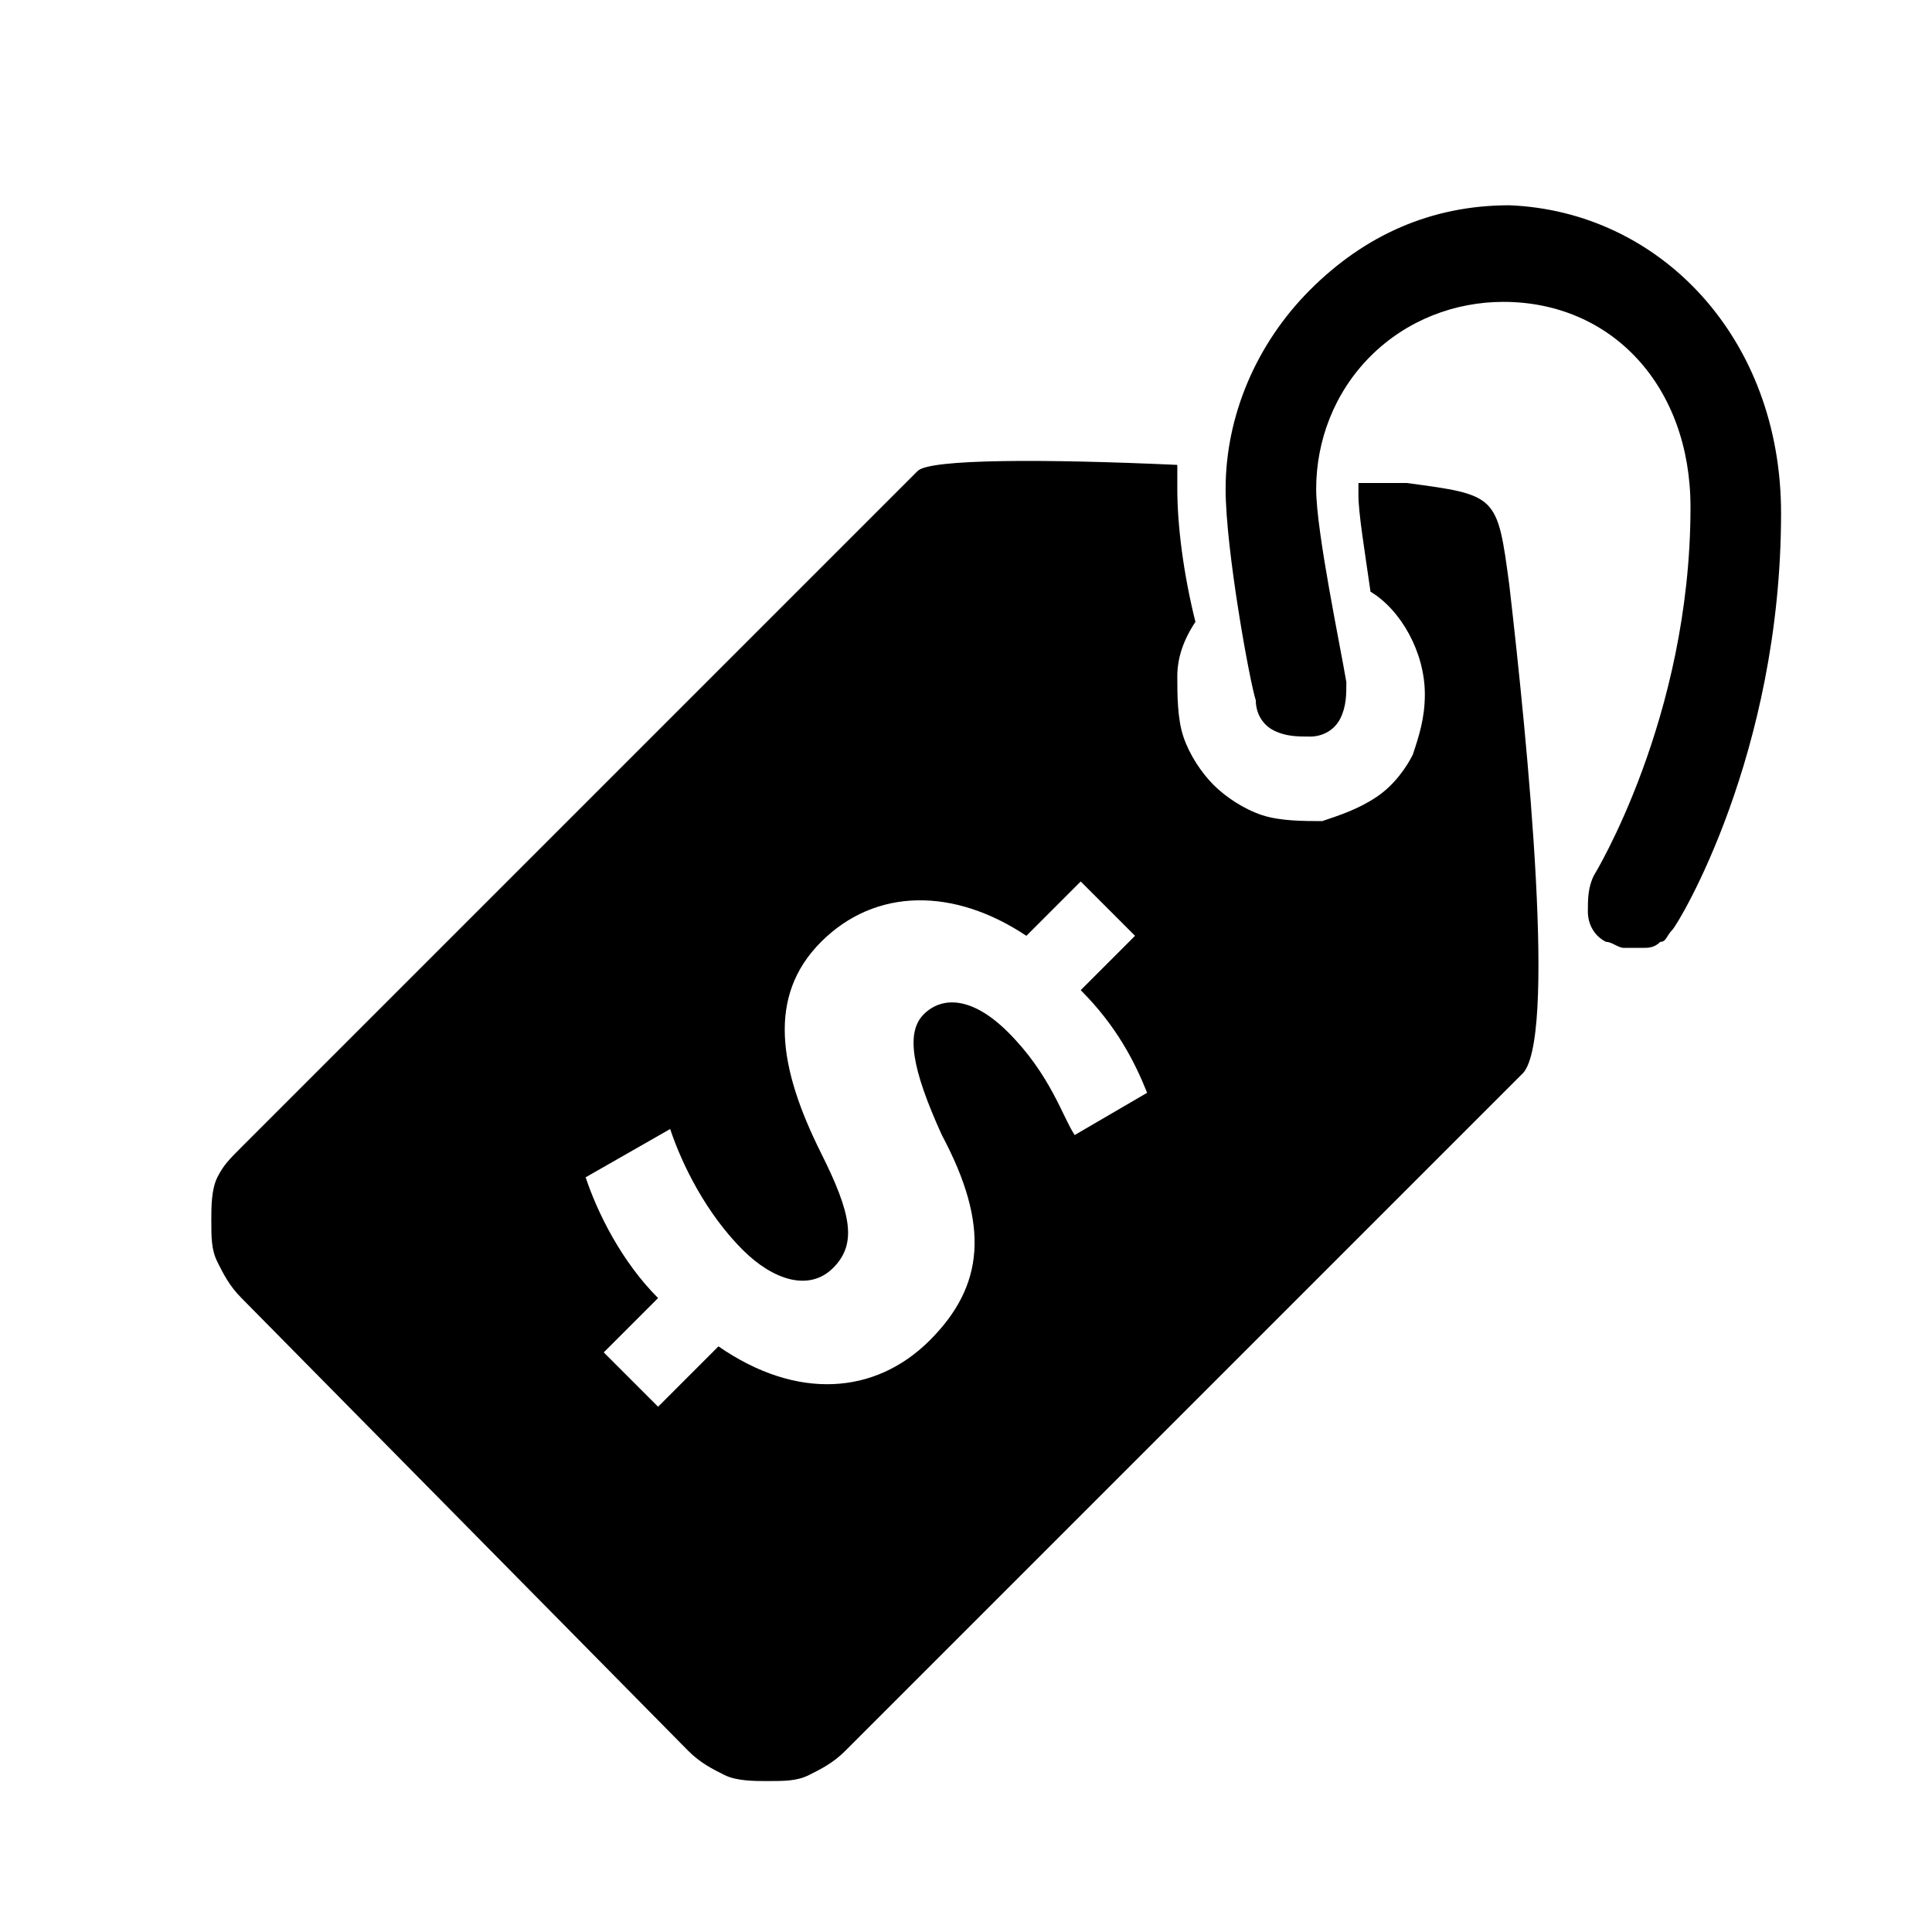
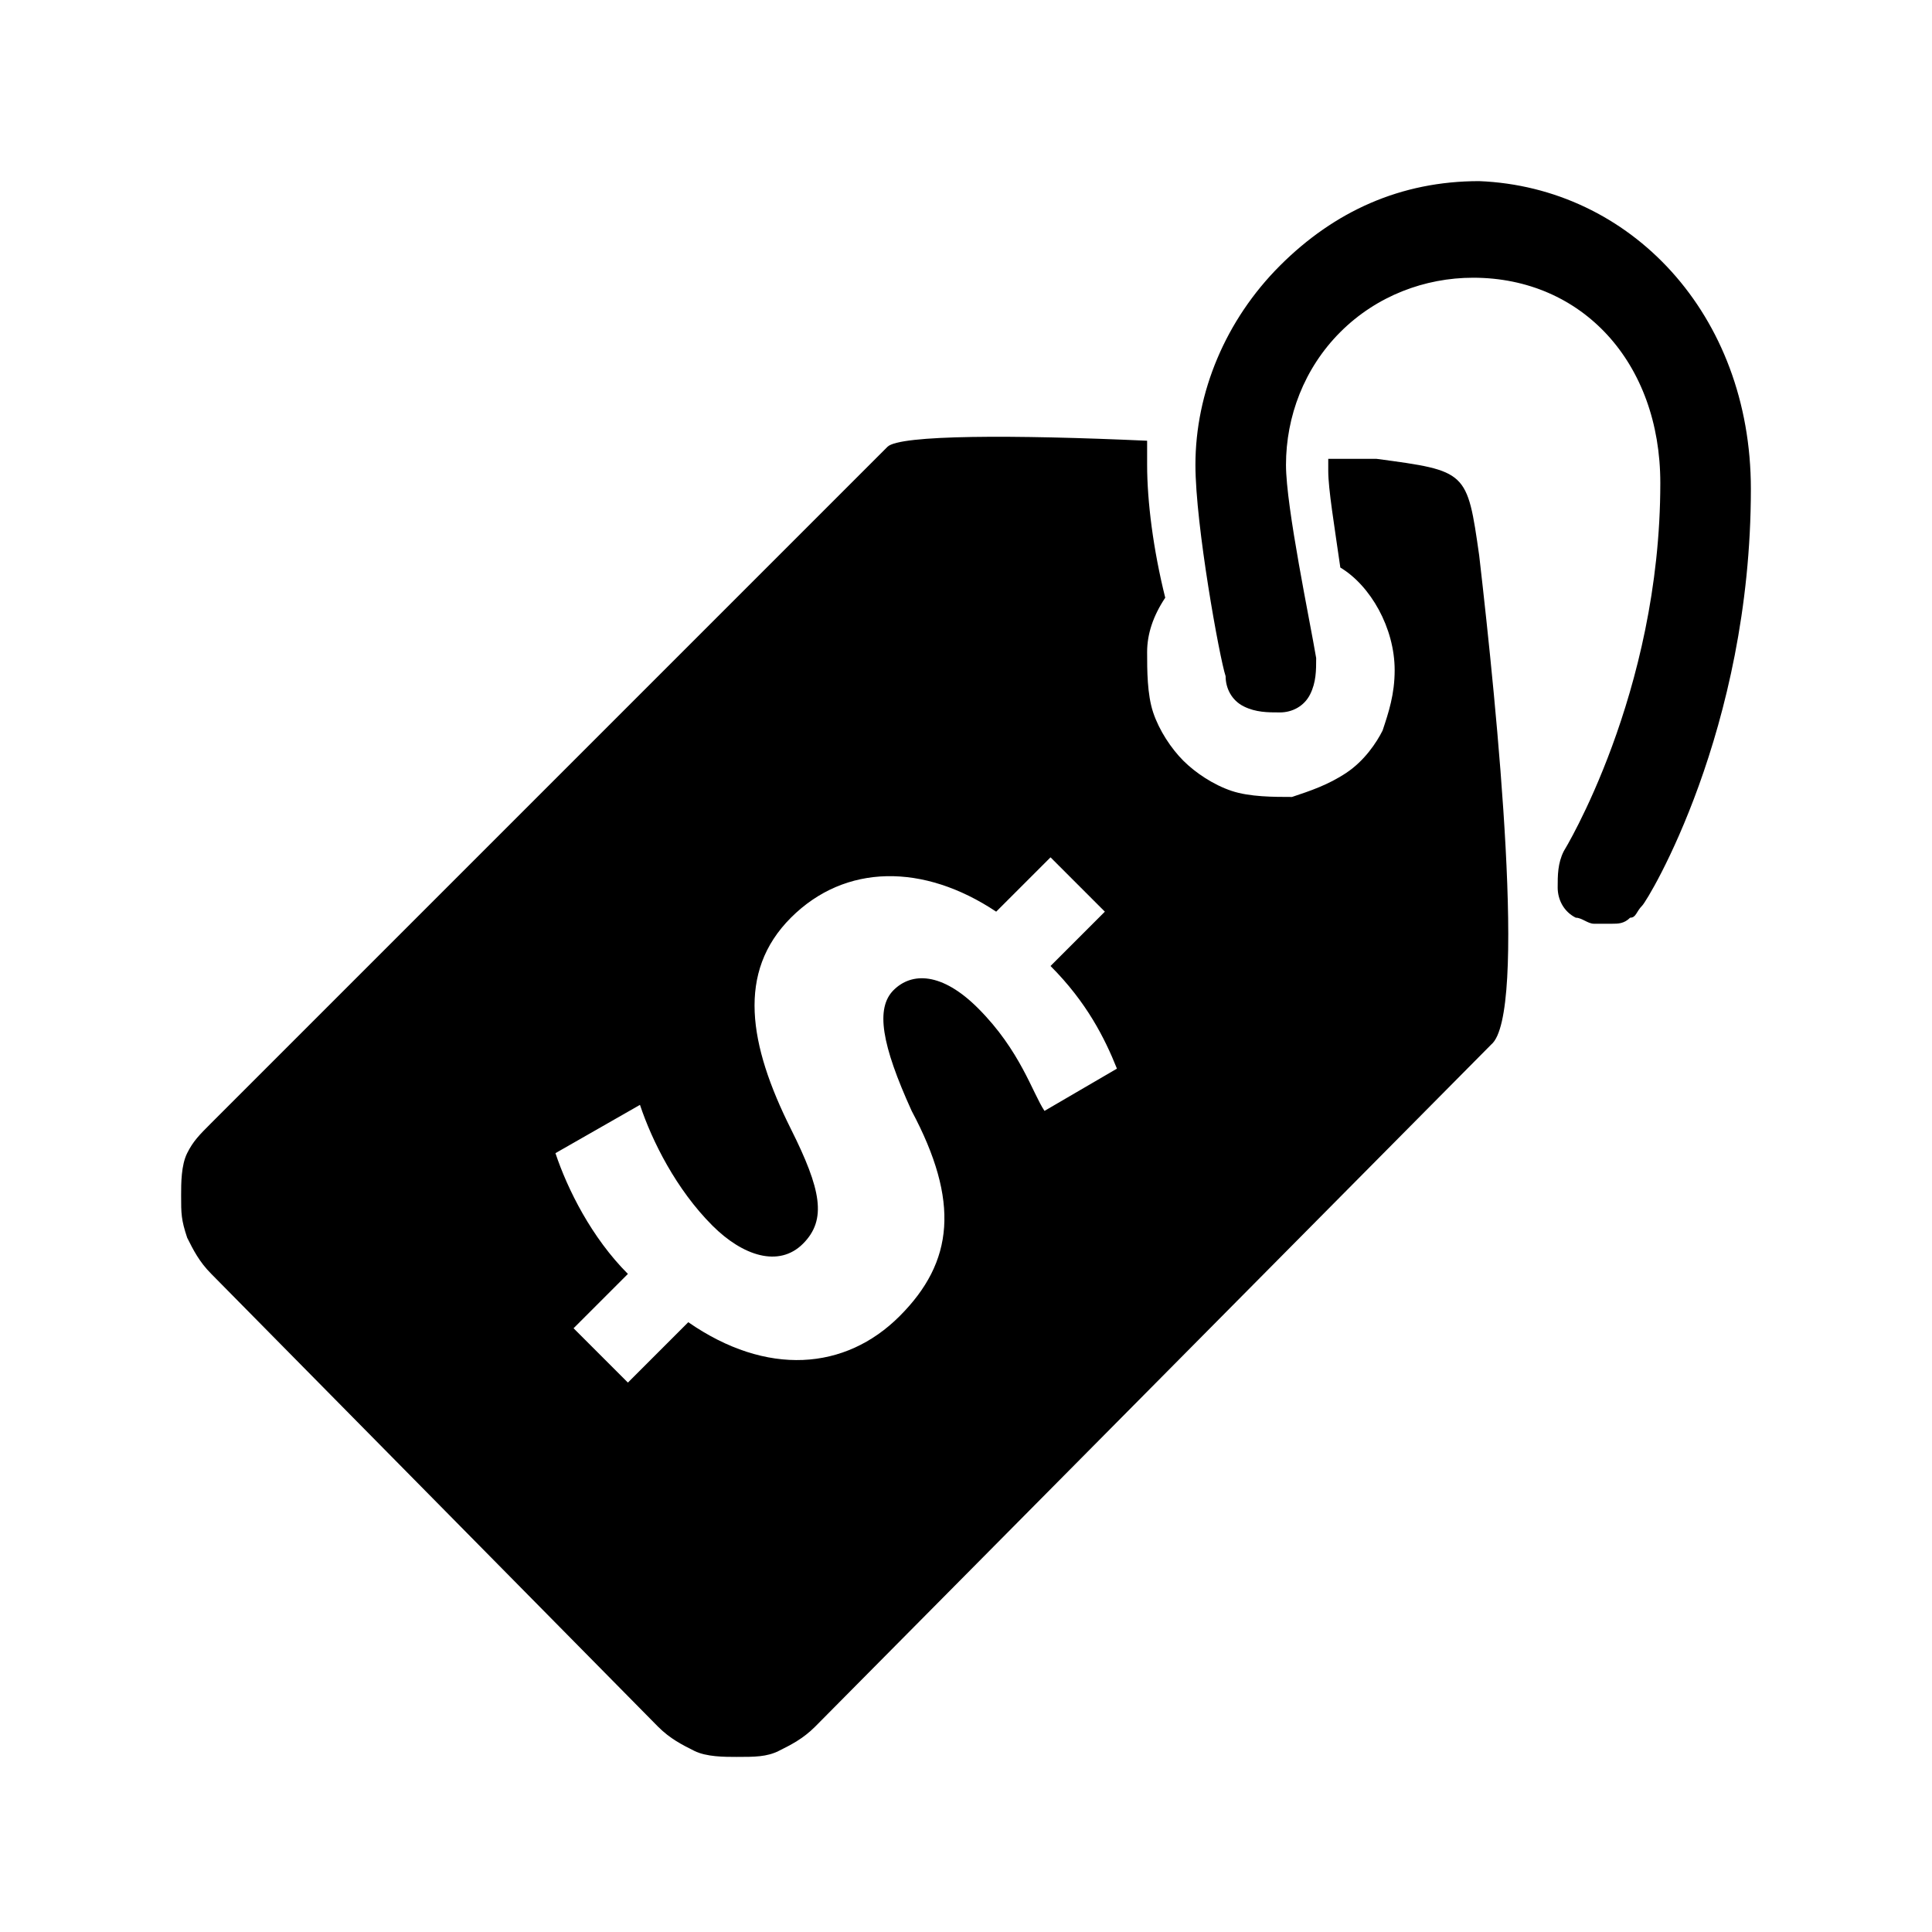
<svg xmlns="http://www.w3.org/2000/svg" version="1.1" id="Layer_1" x="0px" y="0px" viewBox="0 0 32 32" style="enable-background:new 0 0 32 32;" xml:space="preserve">
-   <path d="M29.5,8.5c0,4-1.7,6.8-1.8,6.9c-0.1,0.1-0.1,0.2-0.2,0.2c-0.1,0.1-0.2,0.1-0.3,0.1c-0.1,0-0.2,0-0.3,0  c-0.1,0-0.2-0.1-0.3-0.1c-0.2-0.1-0.3-0.3-0.3-0.5c0-0.2,0-0.4,0.1-0.6c0,0,1.6-2.6,1.6-6.1c0-2-1.3-3.4-3.1-3.4  c-0.8,0-1.6,0.3-2.2,0.9c-0.6,0.6-0.9,1.4-0.9,2.2c0,0.7,0.4,2.6,0.5,3.2c0,0.2,0,0.4-0.1,0.6c-0.1,0.2-0.3,0.3-0.5,0.3  c-0.2,0-0.4,0-0.6-0.1c-0.2-0.1-0.3-0.3-0.3-0.5c-0.1-0.3-0.5-2.5-0.5-3.5c0-1.2,0.5-2.4,1.4-3.3c0.9-0.9,2-1.4,3.3-1.4  C27.5,3.5,29.5,5.6,29.5,8.5z M25,9.7c0.3,2.6,0.8,7.6,0.2,8.1L14,29c-0.2,0.2-0.4,0.3-0.6,0.4c-0.2,0.1-0.4,0.1-0.7,0.1  c-0.2,0-0.5,0-0.7-0.1c-0.2-0.1-0.4-0.2-0.6-0.4L4,21.5c-0.2-0.2-0.3-0.4-0.4-0.6c-0.1-0.2-0.1-0.4-0.1-0.7c0-0.2,0-0.5,0.1-0.7  C3.7,19.3,3.8,19.2,4,19L15.2,7.8c0.2-0.2,2.1-0.2,4.3-0.1c0,0.1,0,0.3,0,0.4c0,0.6,0.1,1.4,0.3,2.2c-0.2,0.3-0.3,0.6-0.3,0.9  c0,0.3,0,0.7,0.1,1c0.1,0.3,0.3,0.6,0.5,0.8c0.2,0.2,0.5,0.4,0.8,0.5c0.3,0.1,0.7,0.1,1,0.1c0.3-0.1,0.6-0.2,0.9-0.4  c0.3-0.2,0.5-0.5,0.6-0.7c0.1-0.3,0.2-0.6,0.2-1c0-0.7-0.4-1.4-0.9-1.7c-0.1-0.7-0.2-1.3-0.2-1.6c0-0.1,0-0.1,0-0.2  C22.8,8,23.1,8,23.3,8C24.8,8.2,24.8,8.2,25,9.7z M19,18.1c-0.2-0.5-0.5-1.1-1.1-1.7l0.9-0.9l-0.9-0.9l-0.9,0.9  c-1.2-0.8-2.5-0.8-3.4,0.1c-0.9,0.9-0.7,2.1,0,3.5c0.5,1,0.6,1.5,0.2,1.9c-0.4,0.4-1,0.2-1.5-0.3c-0.6-0.6-1-1.4-1.2-2l-1.4,0.8  c0.2,0.6,0.6,1.4,1.2,2l-0.9,0.9l0.9,0.9l1-1c1.3,0.9,2.6,0.8,3.5-0.1c0.9-0.9,1-1.9,0.2-3.4c-0.5-1.1-0.6-1.7-0.3-2  c0.3-0.3,0.8-0.3,1.4,0.3c0.7,0.7,0.9,1.4,1.1,1.7L19,18.1z" />
+   <path d="M29,8.1c0,4-1.7,6.8-1.8,6.9c-0.1,0.1-0.1,0.2-0.2,0.2c-0.1,0.1-0.2,0.1-0.3,0.1c-0.1,0-0.2,0-0.3,0c-0.1,0-0.2-0.1-0.3-0.1  c-0.2-0.1-0.3-0.3-0.3-0.5s0-0.4,0.1-0.6c0,0,1.6-2.6,1.6-6.1c0-2-1.3-3.4-3.1-3.4c-0.8,0-1.6,0.3-2.2,0.9c-0.6,0.6-0.9,1.4-0.9,2.2  c0,0.7,0.4,2.6,0.5,3.2c0,0.2,0,0.4-0.1,0.6c-0.1,0.2-0.3,0.3-0.5,0.3s-0.4,0-0.6-0.1s-0.3-0.3-0.3-0.5c-0.1-0.3-0.5-2.5-0.5-3.5  c0-1.2,0.5-2.4,1.4-3.3s2-1.4,3.3-1.4C27,3.1,29,5.2,29,8.1z M24.5,9.2c0.3,2.6,0.8,7.6,0.2,8.1L13.5,28.6c-0.2,0.2-0.4,0.3-0.6,0.4  c-0.2,0.1-0.4,0.1-0.7,0.1c-0.2,0-0.5,0-0.7-0.1s-0.4-0.2-0.6-0.4l-7.4-7.5c-0.2-0.2-0.3-0.4-0.4-0.6C3,20.2,3,20.1,3,19.8  c0-0.2,0-0.5,0.1-0.7c0.1-0.2,0.2-0.3,0.4-0.5L14.7,7.4c0.2-0.2,2.1-0.2,4.3-0.1c0,0.1,0,0.3,0,0.4c0,0.6,0.1,1.4,0.3,2.2  c-0.2,0.3-0.3,0.6-0.3,0.9c0,0.3,0,0.7,0.1,1s0.3,0.6,0.5,0.8s0.5,0.4,0.8,0.5s0.7,0.1,1,0.1c0.3-0.1,0.6-0.2,0.9-0.4  s0.5-0.5,0.6-0.7c0.1-0.3,0.2-0.6,0.2-1c0-0.7-0.4-1.4-0.9-1.7C22.1,8.7,22,8.1,22,7.8c0-0.1,0-0.1,0-0.2c0.3,0,0.6,0,0.8,0  C24.3,7.8,24.3,7.8,24.5,9.2z M18.5,17.7c-0.2-0.5-0.5-1.1-1.1-1.7l0.9-0.9l-0.9-0.9l-0.9,0.9c-1.2-0.8-2.5-0.8-3.4,0.1  s-0.7,2.1,0,3.5c0.5,1,0.6,1.5,0.2,1.9c-0.4,0.4-1,0.2-1.5-0.3c-0.6-0.6-1-1.4-1.2-2l-1.4,0.8c0.2,0.6,0.6,1.4,1.2,2L9.5,22l0.9,0.9  l1-1c1.3,0.9,2.6,0.8,3.5-0.1s1-1.9,0.2-3.4c-0.5-1.1-0.6-1.7-0.3-2s0.8-0.3,1.4,0.3c0.7,0.7,0.9,1.4,1.1,1.7L18.5,17.7z" />
</svg>
